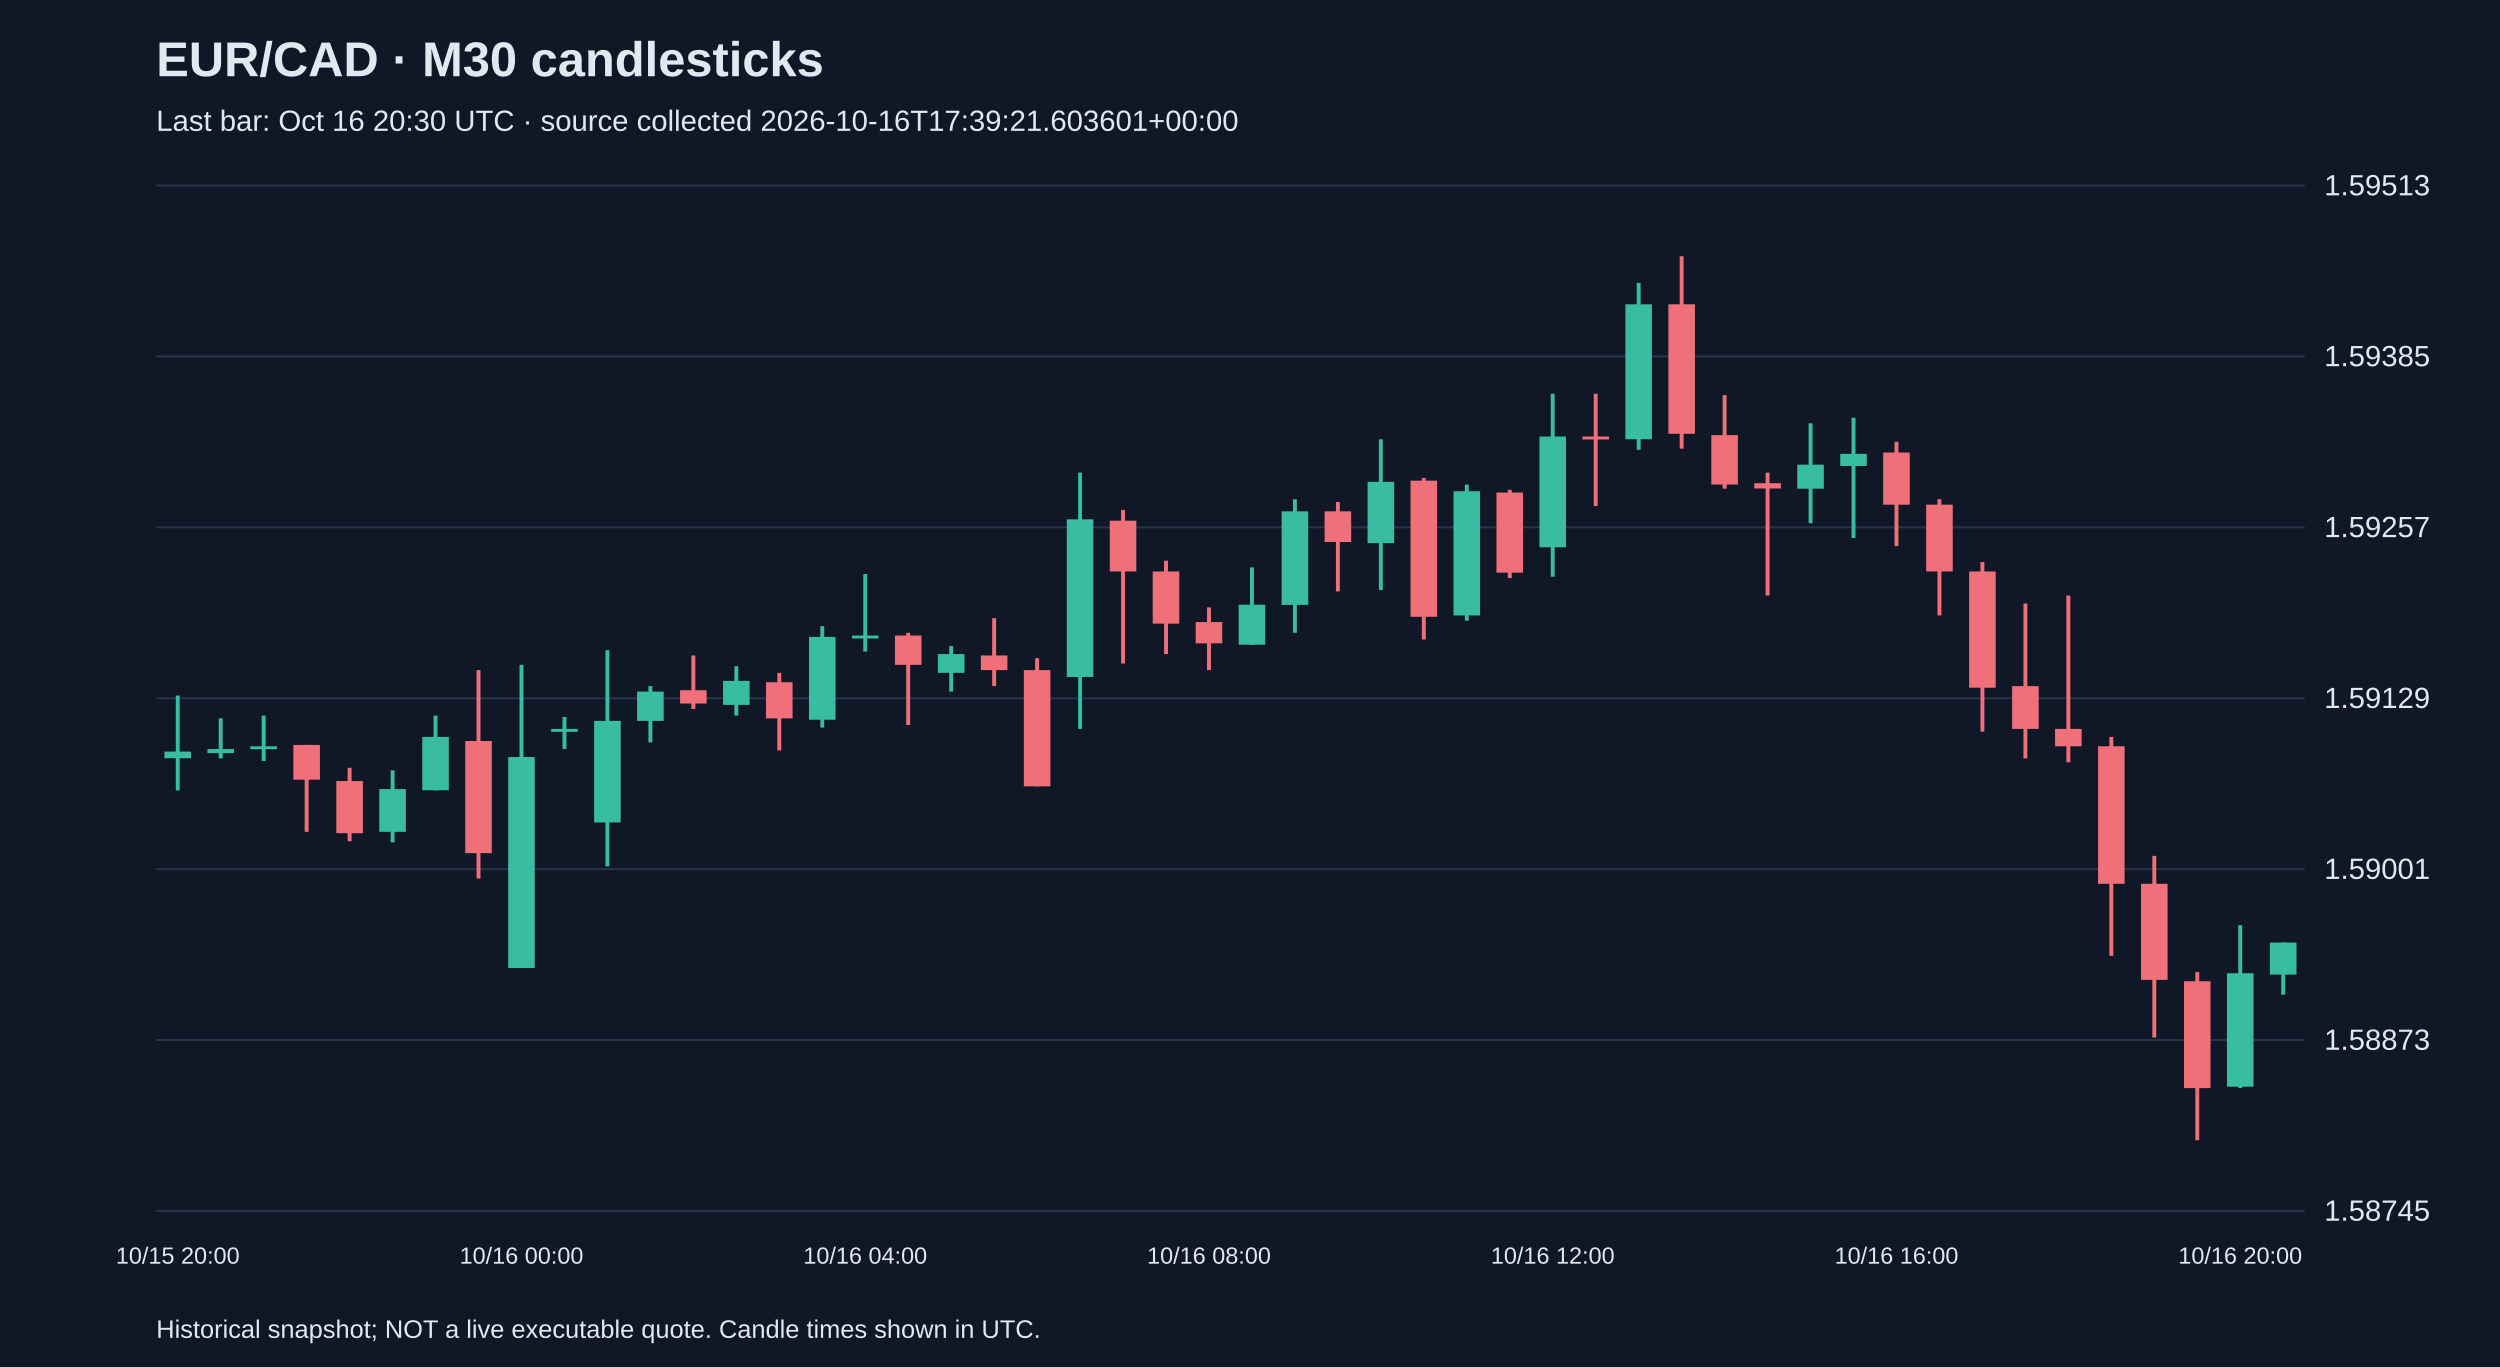
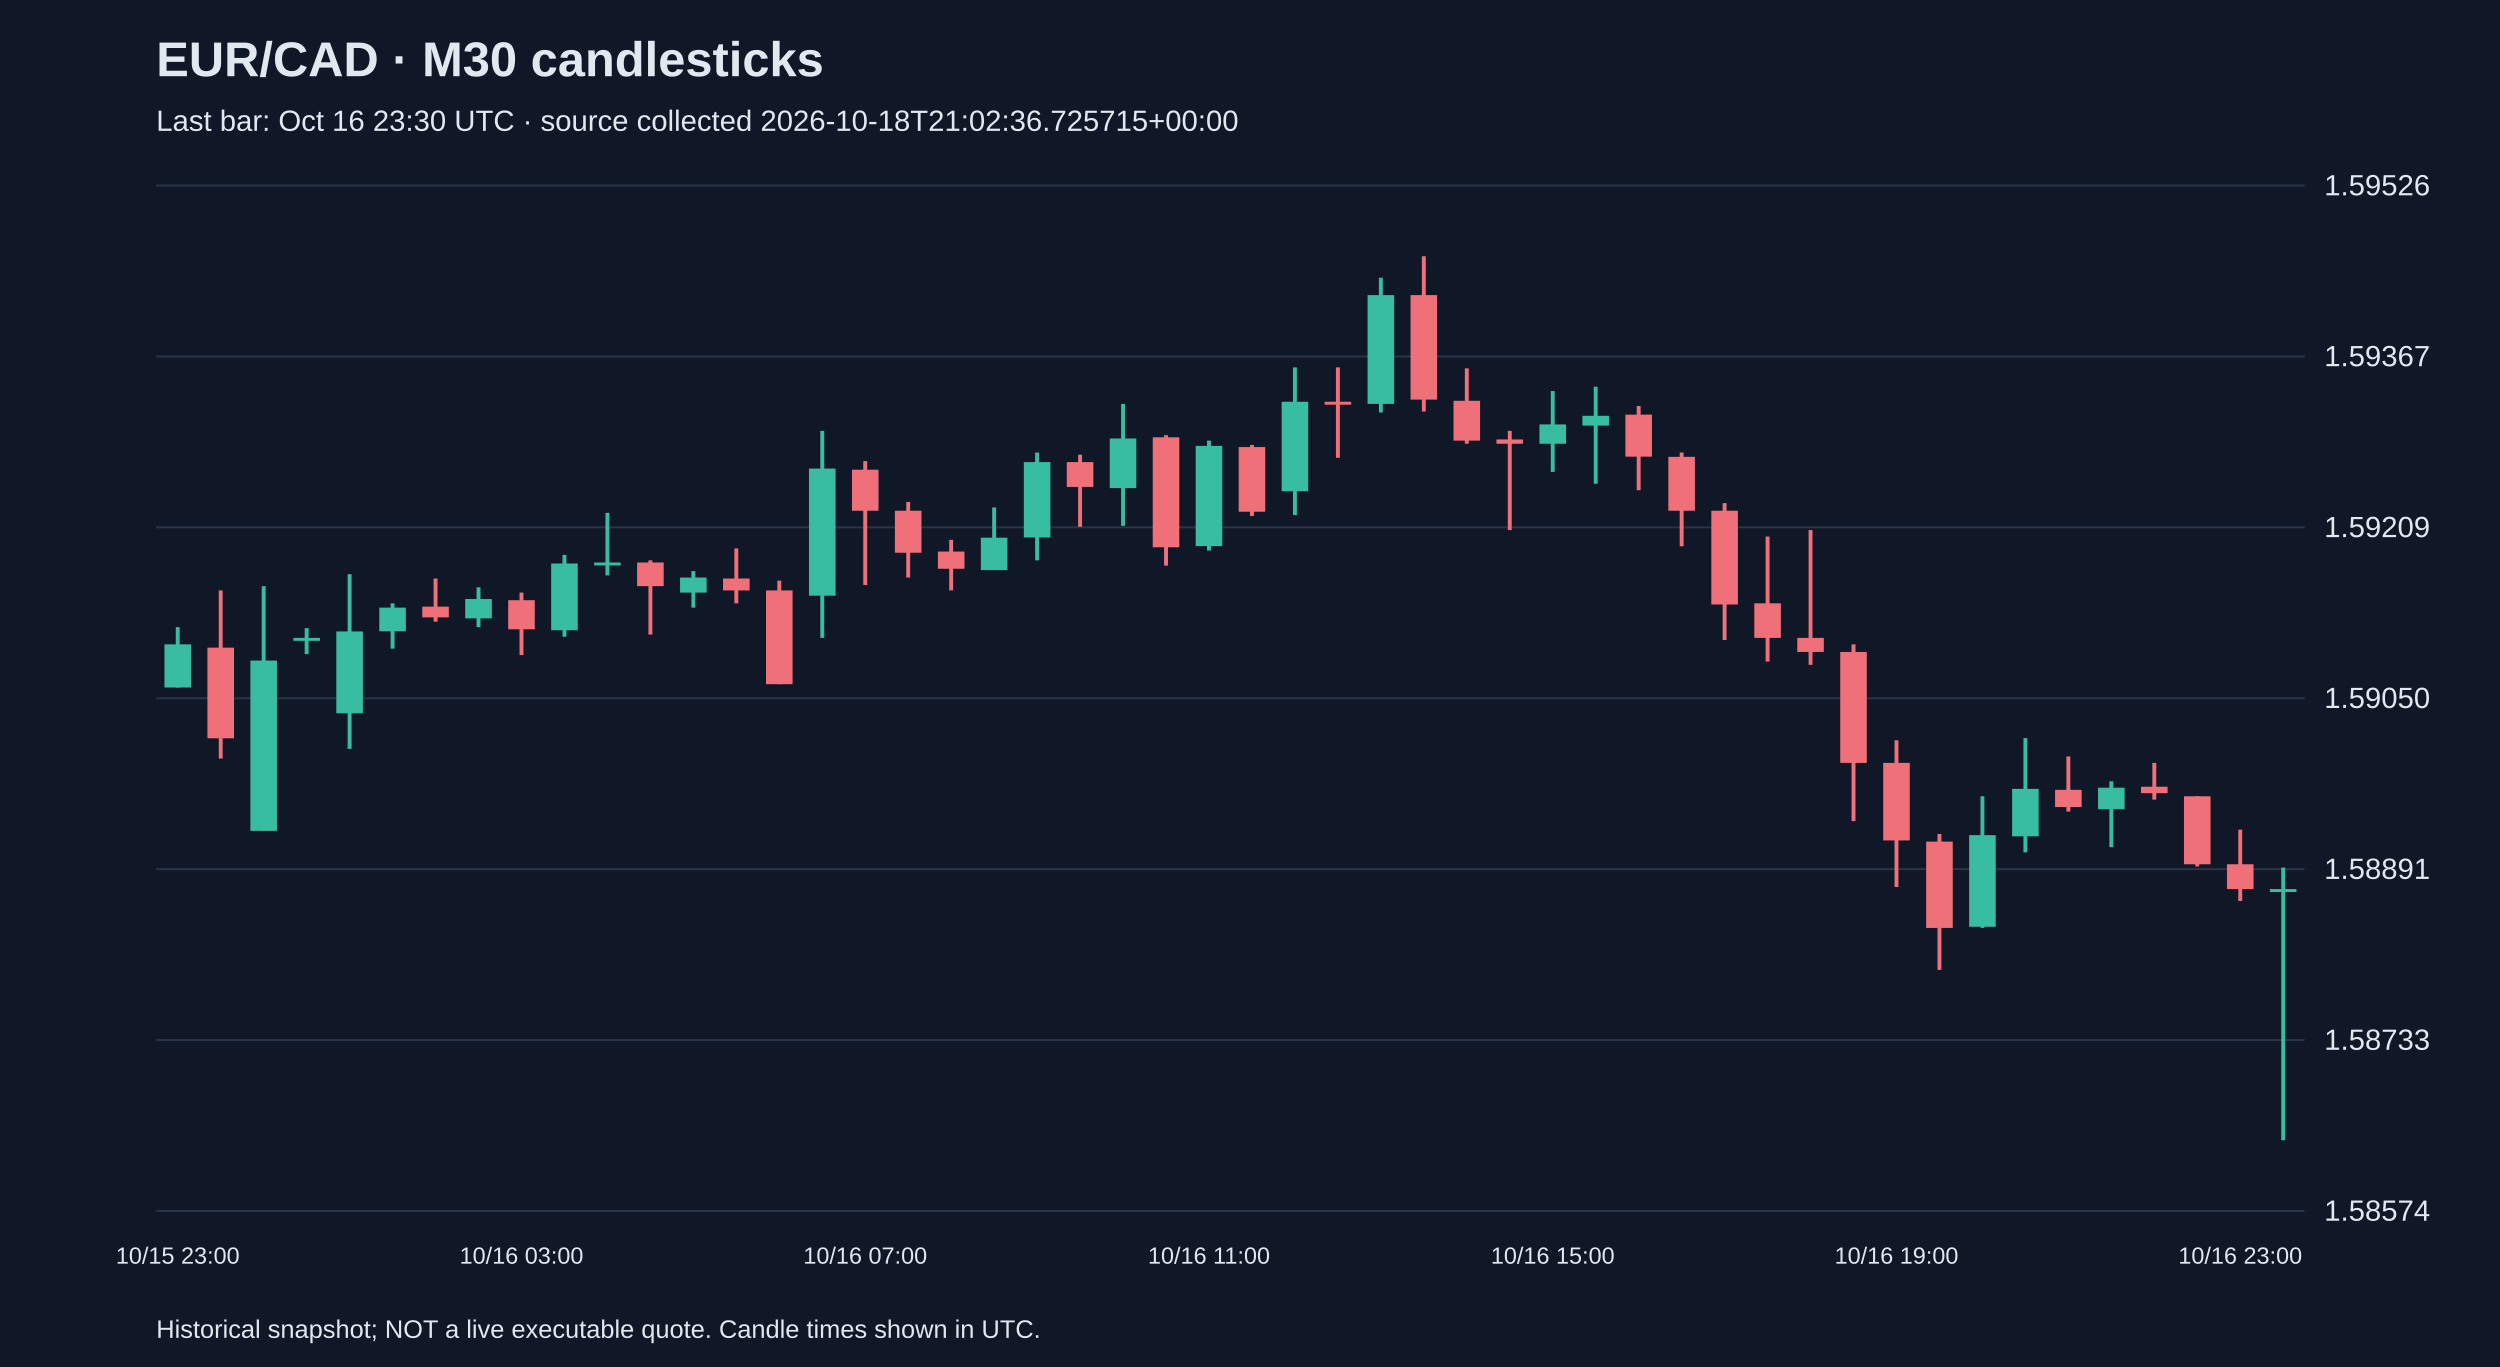
<svg xmlns="http://www.w3.org/2000/svg" viewBox="0 0 1280 700">
  <rect width="100%" height="100%" fill="#101827" />
  <style>text{font-family:Arial,sans-serif;fill:#e2e8f0}</style>
  <text x="80" y="39" font-size="25" font-weight="bold">EUR/CAD · M30 candlesticks</text>
-   <text x="80" y="67" font-size="15" fill="#a6b1c5">Last bar: Oct 16 20:30 UTC · source collected 2026-10-16T17:39:21.603601+00:00</text>
+   <text x="80" y="67" font-size="15" fill="#a6b1c5">Last bar: Oct 16 23:30 UTC · source collected 2026-10-18T21:02:36.725715+00:00</text>
  <line x1="80" y1="620.0" x2="1180" y2="620.0" stroke="#283548" />
-   <text x="1190" y="625.0" font-size="15">1.58745</text>
+   <text x="1190" y="625.0" font-size="15">1.58574</text>
  <line x1="80" y1="532.5" x2="1180" y2="532.5" stroke="#283548" />
-   <text x="1190" y="537.5" font-size="15">1.58873</text>
+   <text x="1190" y="537.5" font-size="15">1.58733</text>
  <line x1="80" y1="445.0" x2="1180" y2="445.0" stroke="#283548" />
-   <text x="1190" y="450.0" font-size="15">1.59001</text>
+   <text x="1190" y="450.0" font-size="15">1.58891</text>
  <line x1="80" y1="357.5" x2="1180" y2="357.5" stroke="#283548" />
-   <text x="1190" y="362.5" font-size="15">1.59129</text>
+   <text x="1190" y="362.5" font-size="15">1.59050</text>
  <line x1="80" y1="270.0" x2="1180" y2="270.0" stroke="#283548" />
-   <text x="1190" y="275.0" font-size="15">1.59257</text>
+   <text x="1190" y="275.0" font-size="15">1.59209</text>
  <line x1="80" y1="182.5" x2="1180" y2="182.5" stroke="#283548" />
-   <text x="1190" y="187.5" font-size="15">1.59385</text>
+   <text x="1190" y="187.5" font-size="15">1.59367</text>
  <line x1="80" y1="95.0" x2="1180" y2="95.0" stroke="#283548" />
-   <text x="1190" y="100.0" font-size="15">1.59513</text>
-   <line x1="91.0" y1="356.1" x2="91.0" y2="404.7" stroke="#38bca2" stroke-width="2" />
-   <rect x="84.2" y="384.8" width="13.6" height="3.4" fill="#38bca2" />
-   <text x="91.0" y="647" text-anchor="middle" font-size="12">10/15 20:00</text>
-   <line x1="113.0" y1="367.8" x2="113.0" y2="388.3" stroke="#38bca2" stroke-width="2" />
-   <rect x="106.2" y="383.5" width="13.6" height="2.1" fill="#38bca2" />
-   <line x1="135.0" y1="366.4" x2="135.0" y2="389.6" stroke="#38bca2" stroke-width="2" />
-   <rect x="128.2" y="382.1" width="13.6" height="1.5" fill="#38bca2" />
-   <line x1="157.0" y1="381.4" x2="157.0" y2="425.9" stroke="#f07079" stroke-width="2" />
-   <rect x="150.2" y="381.4" width="13.6" height="17.8" fill="#f07079" />
-   <line x1="179.0" y1="393.1" x2="179.0" y2="430.7" stroke="#f07079" stroke-width="2" />
-   <rect x="172.2" y="399.9" width="13.6" height="26.7" fill="#f07079" />
-   <line x1="201.0" y1="394.4" x2="201.0" y2="431.3" stroke="#38bca2" stroke-width="2" />
-   <rect x="194.2" y="404.0" width="13.6" height="21.9" fill="#38bca2" />
-   <line x1="223.0" y1="366.4" x2="223.0" y2="404.7" stroke="#38bca2" stroke-width="2" />
-   <rect x="216.2" y="377.3" width="13.6" height="27.3" fill="#38bca2" />
-   <line x1="245.0" y1="343.1" x2="245.0" y2="449.8" stroke="#f07079" stroke-width="2" />
-   <rect x="238.2" y="379.4" width="13.6" height="57.4" fill="#f07079" />
-   <line x1="267.0" y1="340.4" x2="267.0" y2="495.6" stroke="#38bca2" stroke-width="2" />
-   <rect x="260.2" y="387.6" width="13.6" height="108.0" fill="#38bca2" />
-   <text x="267.0" y="647" text-anchor="middle" font-size="12">10/16 00:00</text>
-   <line x1="289.0" y1="367.1" x2="289.0" y2="383.5" stroke="#38bca2" stroke-width="2" />
-   <rect x="282.2" y="373.2" width="13.6" height="1.5" fill="#38bca2" />
-   <line x1="311.0" y1="332.9" x2="311.0" y2="443.6" stroke="#38bca2" stroke-width="2" />
-   <rect x="304.2" y="369.1" width="13.6" height="52.0" fill="#38bca2" />
-   <line x1="333.0" y1="351.3" x2="333.0" y2="380.1" stroke="#38bca2" stroke-width="2" />
-   <rect x="326.2" y="354.1" width="13.6" height="15.0" fill="#38bca2" />
-   <line x1="355.0" y1="335.6" x2="355.0" y2="363.0" stroke="#f07079" stroke-width="2" />
-   <rect x="348.2" y="353.4" width="13.6" height="6.8" fill="#f07079" />
-   <line x1="377.0" y1="341.1" x2="377.0" y2="366.4" stroke="#38bca2" stroke-width="2" />
-   <rect x="370.2" y="348.6" width="13.6" height="12.3" fill="#38bca2" />
-   <line x1="399.0" y1="344.5" x2="399.0" y2="384.2" stroke="#f07079" stroke-width="2" />
-   <rect x="392.2" y="349.3" width="13.6" height="18.5" fill="#f07079" />
-   <line x1="421.0" y1="320.6" x2="421.0" y2="372.5" stroke="#38bca2" stroke-width="2" />
-   <rect x="414.2" y="326.1" width="13.6" height="42.4" fill="#38bca2" />
-   <line x1="443.0" y1="293.9" x2="443.0" y2="333.6" stroke="#38bca2" stroke-width="2" />
-   <rect x="436.2" y="325.4" width="13.6" height="1.5" fill="#38bca2" />
-   <text x="443.0" y="647" text-anchor="middle" font-size="12">10/16 04:00</text>
-   <line x1="465.0" y1="324.0" x2="465.0" y2="371.2" stroke="#f07079" stroke-width="2" />
-   <rect x="458.2" y="325.4" width="13.6" height="15.0" fill="#f07079" />
-   <line x1="487.0" y1="330.8" x2="487.0" y2="354.1" stroke="#38bca2" stroke-width="2" />
-   <rect x="480.2" y="334.9" width="13.6" height="9.6" fill="#38bca2" />
-   <line x1="509.0" y1="316.5" x2="509.0" y2="351.3" stroke="#f07079" stroke-width="2" />
-   <rect x="502.2" y="335.6" width="13.6" height="7.5" fill="#f07079" />
-   <line x1="531.0" y1="337.0" x2="531.0" y2="402.6" stroke="#f07079" stroke-width="2" />
-   <rect x="524.2" y="343.1" width="13.6" height="59.5" fill="#f07079" />
-   <line x1="553.0" y1="242.0" x2="553.0" y2="373.2" stroke="#38bca2" stroke-width="2" />
-   <rect x="546.2" y="265.9" width="13.6" height="80.7" fill="#38bca2" />
-   <line x1="575.0" y1="261.1" x2="575.0" y2="339.7" stroke="#f07079" stroke-width="2" />
-   <rect x="568.2" y="266.6" width="13.6" height="26.0" fill="#f07079" />
-   <line x1="597.0" y1="287.1" x2="597.0" y2="334.9" stroke="#f07079" stroke-width="2" />
-   <rect x="590.2" y="292.6" width="13.6" height="26.7" fill="#f07079" />
-   <line x1="619.0" y1="311.0" x2="619.0" y2="343.1" stroke="#f07079" stroke-width="2" />
-   <rect x="612.2" y="318.5" width="13.6" height="10.9" fill="#f07079" />
-   <text x="619.0" y="647" text-anchor="middle" font-size="12">10/16 08:00</text>
-   <line x1="641.0" y1="290.5" x2="641.0" y2="330.2" stroke="#38bca2" stroke-width="2" />
-   <rect x="634.2" y="309.6" width="13.6" height="20.5" fill="#38bca2" />
-   <line x1="663.0" y1="255.6" x2="663.0" y2="324.0" stroke="#38bca2" stroke-width="2" />
-   <rect x="656.2" y="261.8" width="13.6" height="47.9" fill="#38bca2" />
-   <line x1="685.0" y1="257.0" x2="685.0" y2="302.8" stroke="#f07079" stroke-width="2" />
-   <rect x="678.2" y="261.8" width="13.6" height="15.7" fill="#f07079" />
-   <line x1="707.0" y1="224.9" x2="707.0" y2="302.1" stroke="#38bca2" stroke-width="2" />
-   <rect x="700.2" y="246.7" width="13.6" height="31.4" fill="#38bca2" />
-   <line x1="729.0" y1="244.7" x2="729.0" y2="327.4" stroke="#f07079" stroke-width="2" />
-   <rect x="722.2" y="246.1" width="13.6" height="69.7" fill="#f07079" />
-   <line x1="751.0" y1="248.1" x2="751.0" y2="317.8" stroke="#38bca2" stroke-width="2" />
-   <rect x="744.2" y="251.5" width="13.6" height="63.6" fill="#38bca2" />
-   <line x1="773.0" y1="250.8" x2="773.0" y2="296.0" stroke="#f07079" stroke-width="2" />
-   <rect x="766.2" y="252.2" width="13.6" height="41.0" fill="#f07079" />
-   <line x1="795.0" y1="201.6" x2="795.0" y2="295.3" stroke="#38bca2" stroke-width="2" />
-   <rect x="788.2" y="223.5" width="13.6" height="56.7" fill="#38bca2" />
-   <text x="795.0" y="647" text-anchor="middle" font-size="12">10/16 12:00</text>
-   <line x1="817.0" y1="201.6" x2="817.0" y2="259.1" stroke="#f07079" stroke-width="2" />
-   <rect x="810.2" y="223.5" width="13.6" height="1.5" fill="#f07079" />
-   <line x1="839.0" y1="144.9" x2="839.0" y2="230.3" stroke="#38bca2" stroke-width="2" />
-   <rect x="832.2" y="155.8" width="13.6" height="69.1" fill="#38bca2" />
-   <line x1="861.0" y1="131.2" x2="861.0" y2="229.7" stroke="#f07079" stroke-width="2" />
-   <rect x="854.2" y="155.8" width="13.6" height="66.3" fill="#f07079" />
-   <line x1="883.0" y1="202.3" x2="883.0" y2="250.2" stroke="#f07079" stroke-width="2" />
-   <rect x="876.2" y="222.8" width="13.6" height="25.3" fill="#f07079" />
-   <line x1="905.0" y1="242.0" x2="905.0" y2="304.9" stroke="#f07079" stroke-width="2" />
-   <rect x="898.2" y="247.4" width="13.6" height="2.7" fill="#f07079" />
-   <line x1="927.0" y1="216.7" x2="927.0" y2="267.9" stroke="#38bca2" stroke-width="2" />
-   <rect x="920.2" y="237.9" width="13.6" height="12.3" fill="#38bca2" />
-   <line x1="949.0" y1="213.9" x2="949.0" y2="275.5" stroke="#38bca2" stroke-width="2" />
-   <rect x="942.2" y="232.4" width="13.6" height="6.2" fill="#38bca2" />
-   <line x1="971.0" y1="226.2" x2="971.0" y2="279.6" stroke="#f07079" stroke-width="2" />
-   <rect x="964.2" y="231.7" width="13.6" height="26.7" fill="#f07079" />
-   <text x="971.0" y="647" text-anchor="middle" font-size="12">10/16 16:00</text>
-   <line x1="993.0" y1="255.6" x2="993.0" y2="315.1" stroke="#f07079" stroke-width="2" />
-   <rect x="986.2" y="258.4" width="13.6" height="34.2" fill="#f07079" />
-   <line x1="1015.0" y1="287.8" x2="1015.0" y2="374.6" stroke="#f07079" stroke-width="2" />
-   <rect x="1008.2" y="292.6" width="13.6" height="59.5" fill="#f07079" />
-   <line x1="1037.0" y1="309.0" x2="1037.0" y2="388.3" stroke="#f07079" stroke-width="2" />
-   <rect x="1030.2" y="351.3" width="13.6" height="21.9" fill="#f07079" />
-   <line x1="1059.0" y1="304.9" x2="1059.0" y2="390.3" stroke="#f07079" stroke-width="2" />
-   <rect x="1052.2" y="373.2" width="13.6" height="8.9" fill="#f07079" />
-   <line x1="1081.0" y1="377.3" x2="1081.0" y2="489.4" stroke="#f07079" stroke-width="2" />
-   <rect x="1074.2" y="382.1" width="13.6" height="70.4" fill="#f07079" />
-   <line x1="1103.0" y1="438.2" x2="1103.0" y2="531.2" stroke="#f07079" stroke-width="2" />
-   <rect x="1096.2" y="452.5" width="13.6" height="49.2" fill="#f07079" />
-   <line x1="1125.0" y1="497.7" x2="1125.0" y2="583.8" stroke="#f07079" stroke-width="2" />
-   <rect x="1118.2" y="502.4" width="13.6" height="54.7" fill="#f07079" />
-   <line x1="1147.0" y1="473.7" x2="1147.0" y2="557.1" stroke="#38bca2" stroke-width="2" />
-   <rect x="1140.2" y="498.3" width="13.6" height="58.1" fill="#38bca2" />
-   <text x="1147.0" y="647" text-anchor="middle" font-size="12">10/16 20:00</text>
-   <line x1="1169.0" y1="482.6" x2="1169.0" y2="509.3" stroke="#38bca2" stroke-width="2" />
-   <rect x="1162.2" y="482.6" width="13.6" height="16.4" fill="#38bca2" />
+   <text x="1190" y="100.0" font-size="15">1.59526</text>
+   <line x1="91.0" y1="321.1" x2="91.0" y2="352.0" stroke="#38bca2" stroke-width="2" />
+   <rect x="84.2" y="329.9" width="13.6" height="22.1" fill="#38bca2" />
+   <text x="91.0" y="647" text-anchor="middle" font-size="12">10/15 23:00</text>
+   <line x1="113.0" y1="302.3" x2="113.0" y2="388.4" stroke="#f07079" stroke-width="2" />
+   <rect x="106.2" y="331.6" width="13.6" height="46.4" fill="#f07079" />
+   <line x1="135.0" y1="300.1" x2="135.0" y2="425.4" stroke="#38bca2" stroke-width="2" />
+   <rect x="128.2" y="338.2" width="13.6" height="87.2" fill="#38bca2" />
+   <line x1="157.0" y1="321.6" x2="157.0" y2="334.9" stroke="#38bca2" stroke-width="2" />
+   <rect x="150.2" y="326.6" width="13.6" height="1.5" fill="#38bca2" />
+   <line x1="179.0" y1="294.0" x2="179.0" y2="383.4" stroke="#38bca2" stroke-width="2" />
+   <rect x="172.2" y="323.3" width="13.6" height="41.9" fill="#38bca2" />
+   <line x1="201.0" y1="308.9" x2="201.0" y2="332.1" stroke="#38bca2" stroke-width="2" />
+   <rect x="194.2" y="311.1" width="13.6" height="12.1" fill="#38bca2" />
+   <line x1="223.0" y1="296.2" x2="223.0" y2="318.3" stroke="#f07079" stroke-width="2" />
+   <rect x="216.2" y="310.6" width="13.6" height="5.5" fill="#f07079" />
+   <line x1="245.0" y1="300.7" x2="245.0" y2="321.1" stroke="#38bca2" stroke-width="2" />
+   <rect x="238.2" y="306.7" width="13.6" height="9.9" fill="#38bca2" />
+   <line x1="267.0" y1="303.4" x2="267.0" y2="335.4" stroke="#f07079" stroke-width="2" />
+   <rect x="260.2" y="307.3" width="13.6" height="14.9" fill="#f07079" />
+   <text x="267.0" y="647" text-anchor="middle" font-size="12">10/16 03:00</text>
+   <line x1="289.0" y1="284.1" x2="289.0" y2="326.0" stroke="#38bca2" stroke-width="2" />
+   <rect x="282.2" y="288.5" width="13.6" height="34.2" fill="#38bca2" />
+   <line x1="311.0" y1="262.6" x2="311.0" y2="294.6" stroke="#38bca2" stroke-width="2" />
+   <rect x="304.2" y="288.0" width="13.6" height="1.5" fill="#38bca2" />
+   <line x1="333.0" y1="286.9" x2="333.0" y2="324.9" stroke="#f07079" stroke-width="2" />
+   <rect x="326.2" y="288.0" width="13.6" height="12.1" fill="#f07079" />
+   <line x1="355.0" y1="292.4" x2="355.0" y2="311.1" stroke="#38bca2" stroke-width="2" />
+   <rect x="348.2" y="295.7" width="13.6" height="7.7" fill="#38bca2" />
+   <line x1="377.0" y1="280.8" x2="377.0" y2="308.9" stroke="#f07079" stroke-width="2" />
+   <rect x="370.2" y="296.2" width="13.6" height="6.1" fill="#f07079" />
+   <line x1="399.0" y1="297.3" x2="399.0" y2="350.3" stroke="#f07079" stroke-width="2" />
+   <rect x="392.2" y="302.3" width="13.6" height="48.0" fill="#f07079" />
+   <line x1="421.0" y1="220.6" x2="421.0" y2="326.6" stroke="#38bca2" stroke-width="2" />
+   <rect x="414.2" y="239.9" width="13.6" height="65.1" fill="#38bca2" />
+   <line x1="443.0" y1="236.1" x2="443.0" y2="299.5" stroke="#f07079" stroke-width="2" />
+   <rect x="436.2" y="240.5" width="13.6" height="21.0" fill="#f07079" />
+   <text x="443.0" y="647" text-anchor="middle" font-size="12">10/16 07:00</text>
+   <line x1="465.0" y1="257.0" x2="465.0" y2="295.7" stroke="#f07079" stroke-width="2" />
+   <rect x="458.2" y="261.5" width="13.6" height="21.5" fill="#f07079" />
+   <line x1="487.0" y1="276.4" x2="487.0" y2="302.3" stroke="#f07079" stroke-width="2" />
+   <rect x="480.2" y="282.4" width="13.6" height="8.8" fill="#f07079" />
+   <line x1="509.0" y1="259.8" x2="509.0" y2="291.8" stroke="#38bca2" stroke-width="2" />
+   <rect x="502.2" y="275.3" width="13.6" height="16.6" fill="#38bca2" />
+   <line x1="531.0" y1="231.7" x2="531.0" y2="286.9" stroke="#38bca2" stroke-width="2" />
+   <rect x="524.2" y="236.6" width="13.6" height="38.6" fill="#38bca2" />
+   <line x1="553.0" y1="232.8" x2="553.0" y2="269.7" stroke="#f07079" stroke-width="2" />
+   <rect x="546.2" y="236.6" width="13.6" height="12.7" fill="#f07079" />
+   <line x1="575.0" y1="206.8" x2="575.0" y2="269.2" stroke="#38bca2" stroke-width="2" />
+   <rect x="568.2" y="224.5" width="13.6" height="25.4" fill="#38bca2" />
+   <line x1="597.0" y1="222.8" x2="597.0" y2="289.6" stroke="#f07079" stroke-width="2" />
+   <rect x="590.2" y="223.9" width="13.6" height="56.3" fill="#f07079" />
+   <line x1="619.0" y1="225.6" x2="619.0" y2="281.9" stroke="#38bca2" stroke-width="2" />
+   <rect x="612.2" y="228.3" width="13.6" height="51.3" fill="#38bca2" />
+   <text x="619.0" y="647" text-anchor="middle" font-size="12">10/16 11:00</text>
+   <line x1="641.0" y1="227.8" x2="641.0" y2="264.2" stroke="#f07079" stroke-width="2" />
+   <rect x="634.2" y="228.9" width="13.6" height="33.1" fill="#f07079" />
+   <line x1="663.0" y1="188.1" x2="663.0" y2="263.7" stroke="#38bca2" stroke-width="2" />
+   <rect x="656.2" y="205.7" width="13.6" height="45.8" fill="#38bca2" />
+   <line x1="685.0" y1="188.1" x2="685.0" y2="234.4" stroke="#f07079" stroke-width="2" />
+   <rect x="678.2" y="205.7" width="13.6" height="1.5" fill="#f07079" />
+   <line x1="707.0" y1="142.2" x2="707.0" y2="211.2" stroke="#38bca2" stroke-width="2" />
+   <rect x="700.2" y="151.1" width="13.6" height="55.7" fill="#38bca2" />
+   <line x1="729.0" y1="131.2" x2="729.0" y2="210.7" stroke="#f07079" stroke-width="2" />
+   <rect x="722.2" y="151.1" width="13.6" height="53.5" fill="#f07079" />
+   <line x1="751.0" y1="188.6" x2="751.0" y2="227.2" stroke="#f07079" stroke-width="2" />
+   <rect x="744.2" y="205.2" width="13.6" height="20.4" fill="#f07079" />
+   <line x1="773.0" y1="220.6" x2="773.0" y2="271.4" stroke="#f07079" stroke-width="2" />
+   <rect x="766.2" y="225.0" width="13.6" height="2.2" fill="#f07079" />
+   <line x1="795.0" y1="200.2" x2="795.0" y2="241.6" stroke="#38bca2" stroke-width="2" />
+   <rect x="788.2" y="217.3" width="13.6" height="9.9" fill="#38bca2" />
+   <text x="795.0" y="647" text-anchor="middle" font-size="12">10/16 15:00</text>
+   <line x1="817.0" y1="198.0" x2="817.0" y2="247.7" stroke="#38bca2" stroke-width="2" />
+   <rect x="810.2" y="212.9" width="13.6" height="5.0" fill="#38bca2" />
+   <line x1="839.0" y1="207.9" x2="839.0" y2="251.0" stroke="#f07079" stroke-width="2" />
+   <rect x="832.2" y="212.3" width="13.6" height="21.5" fill="#f07079" />
+   <line x1="861.0" y1="231.7" x2="861.0" y2="279.7" stroke="#f07079" stroke-width="2" />
+   <rect x="854.2" y="233.9" width="13.6" height="27.6" fill="#f07079" />
+   <line x1="883.0" y1="257.6" x2="883.0" y2="327.7" stroke="#f07079" stroke-width="2" />
+   <rect x="876.2" y="261.5" width="13.6" height="48.0" fill="#f07079" />
+   <line x1="905.0" y1="274.7" x2="905.0" y2="338.7" stroke="#f07079" stroke-width="2" />
+   <rect x="898.2" y="308.9" width="13.6" height="17.7" fill="#f07079" />
+   <line x1="927.0" y1="271.4" x2="927.0" y2="340.4" stroke="#f07079" stroke-width="2" />
+   <rect x="920.2" y="326.6" width="13.6" height="7.2" fill="#f07079" />
+   <line x1="949.0" y1="329.9" x2="949.0" y2="420.4" stroke="#f07079" stroke-width="2" />
+   <rect x="942.2" y="333.8" width="13.6" height="56.8" fill="#f07079" />
+   <line x1="971.0" y1="379.0" x2="971.0" y2="454.1" stroke="#f07079" stroke-width="2" />
+   <rect x="964.2" y="390.6" width="13.6" height="39.7" fill="#f07079" />
+   <text x="971.0" y="647" text-anchor="middle" font-size="12">10/16 19:00</text>
+   <line x1="993.0" y1="427.0" x2="993.0" y2="496.6" stroke="#f07079" stroke-width="2" />
+   <rect x="986.2" y="430.9" width="13.6" height="44.2" fill="#f07079" />
+   <line x1="1015.0" y1="407.7" x2="1015.0" y2="475.1" stroke="#38bca2" stroke-width="2" />
+   <rect x="1008.2" y="427.6" width="13.6" height="46.9" fill="#38bca2" />
+   <line x1="1037.0" y1="377.9" x2="1037.0" y2="436.4" stroke="#38bca2" stroke-width="2" />
+   <rect x="1030.2" y="403.9" width="13.6" height="24.3" fill="#38bca2" />
+   <line x1="1059.0" y1="387.3" x2="1059.0" y2="415.5" stroke="#f07079" stroke-width="2" />
+   <rect x="1052.2" y="404.4" width="13.6" height="8.8" fill="#f07079" />
+   <line x1="1081.0" y1="400.0" x2="1081.0" y2="433.7" stroke="#38bca2" stroke-width="2" />
+   <rect x="1074.2" y="403.3" width="13.6" height="11.0" fill="#38bca2" />
+   <line x1="1103.0" y1="390.6" x2="1103.0" y2="409.4" stroke="#f07079" stroke-width="2" />
+   <rect x="1096.2" y="402.8" width="13.6" height="3.3" fill="#f07079" />
+   <line x1="1125.0" y1="407.7" x2="1125.0" y2="443.6" stroke="#f07079" stroke-width="2" />
+   <rect x="1118.2" y="407.7" width="13.6" height="34.8" fill="#f07079" />
+   <line x1="1147.0" y1="424.8" x2="1147.0" y2="461.3" stroke="#f07079" stroke-width="2" />
+   <rect x="1140.2" y="442.5" width="13.6" height="12.7" fill="#f07079" />
+   <text x="1147.0" y="647" text-anchor="middle" font-size="12">10/16 23:00</text>
+   <line x1="1169.0" y1="444.2" x2="1169.0" y2="583.8" stroke="#38bca2" stroke-width="2" />
+   <rect x="1162.2" y="455.2" width="13.6" height="1.5" fill="#38bca2" />
  <text x="80" y="685" font-size="13">Historical snapshot; NOT a live executable quote. Candle times shown in UTC.</text>
</svg>
